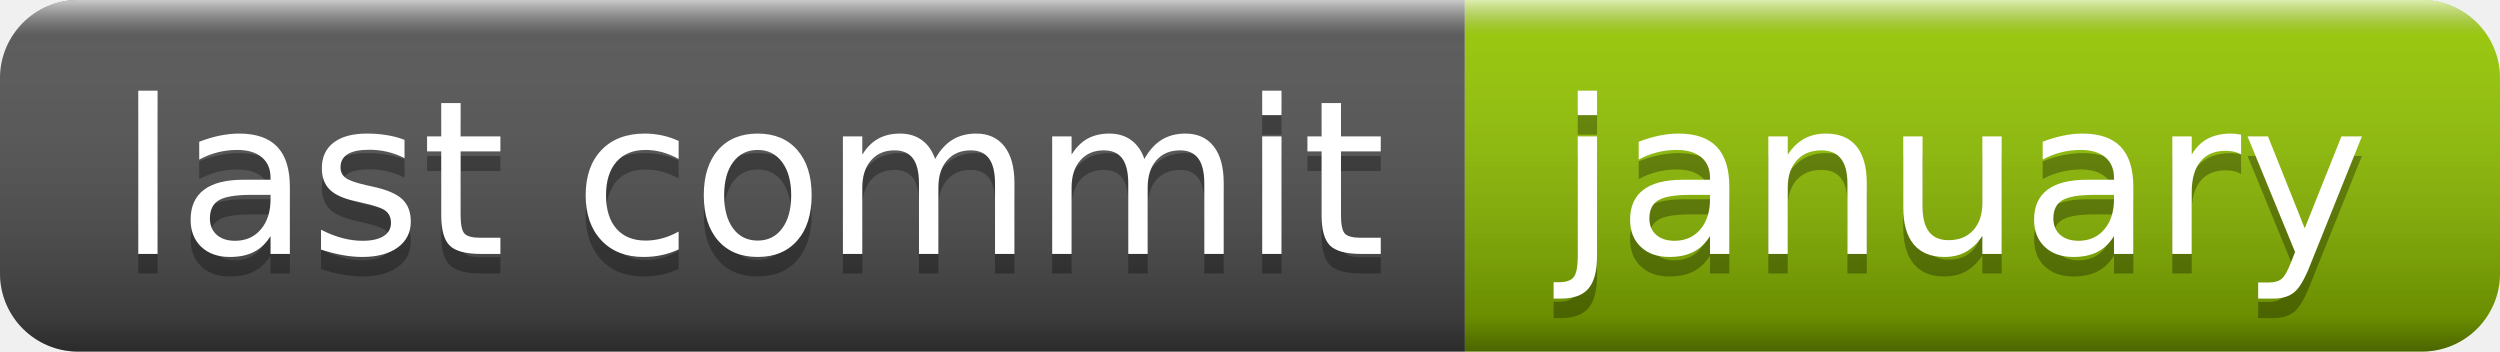
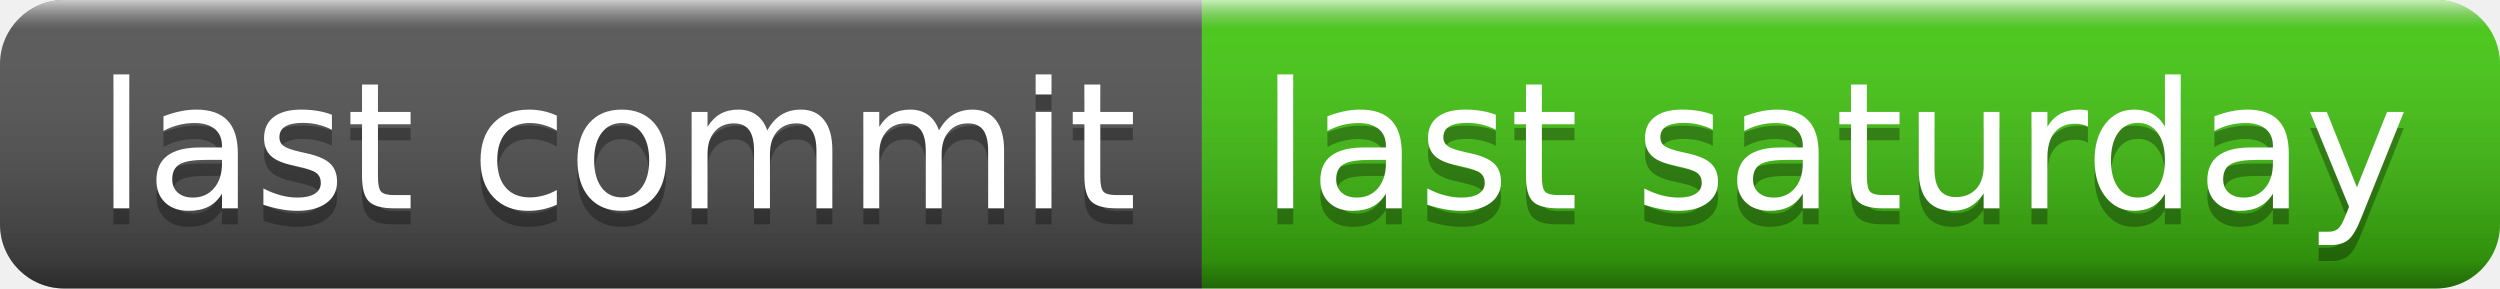
- <svg xmlns="http://www.w3.org/2000/svg" width="128" height="18" role="img" aria-label="last commit: january">
+ <svg xmlns="http://www.w3.org/2000/svg" width="156" height="18" role="img" aria-label="last commit: last saturday">
  <linearGradient id="s" x2="0" y2="100%">
    <stop offset="0" stop-color="#fff" stop-opacity=".7" />
    <stop offset=".1" stop-color="#aaa" stop-opacity=".1" />
    <stop offset=".9" stop-color="#000" stop-opacity=".3" />
    <stop offset="1" stop-color="#000" stop-opacity=".5" />
  </linearGradient>
  <clipPath id="r">
-     <rect width="128" height="18" rx="4" fill="#fff" />
+     <rect width="156" height="18" rx="4" fill="#fff" />
  </clipPath>
  <g clip-path="url(#r)">
    <rect width="75" height="18" fill="#555" />
-     <rect x="75" width="53" height="18" fill="#97ca00" />
-     <rect width="128" height="18" fill="url(#s)" />
+     <rect x="75" width="81" height="18" fill="#4c1" />
+     <rect width="156" height="18" fill="url(#s)" />
  </g>
  <g fill="#fff" text-anchor="middle" font-family="Verdana,Geneva,DejaVu Sans,sans-serif" text-rendering="geometricPrecision" font-size="110">
    <text aria-hidden="true" x="385" y="140" fill="#010101" fill-opacity=".3" transform="scale(.1)" textLength="650">last commit</text>
    <text x="385" y="130" transform="scale(.1)" fill="#fff" textLength="650">last commit</text>
-     <text aria-hidden="true" x="1005" y="140" fill="#010101" fill-opacity=".3" transform="scale(.1)" textLength="430">january</text>
-     <text x="1005" y="130" transform="scale(.1)" fill="#fff" textLength="430">january</text>
+     <text aria-hidden="true" x="1145" y="140" fill="#010101" fill-opacity=".3" transform="scale(.1)" textLength="710">last saturday</text>
+     <text x="1145" y="130" transform="scale(.1)" fill="#fff" textLength="710">last saturday</text>
  </g>
</svg>
